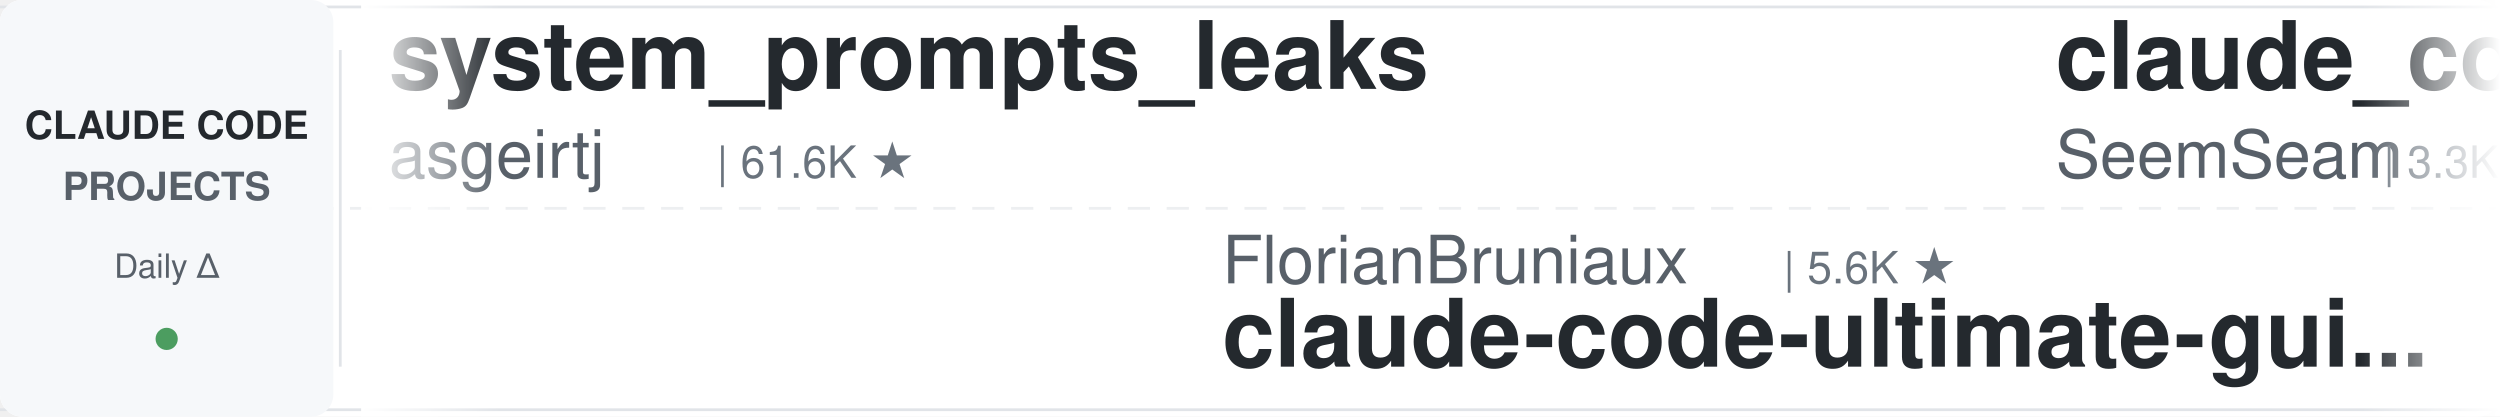
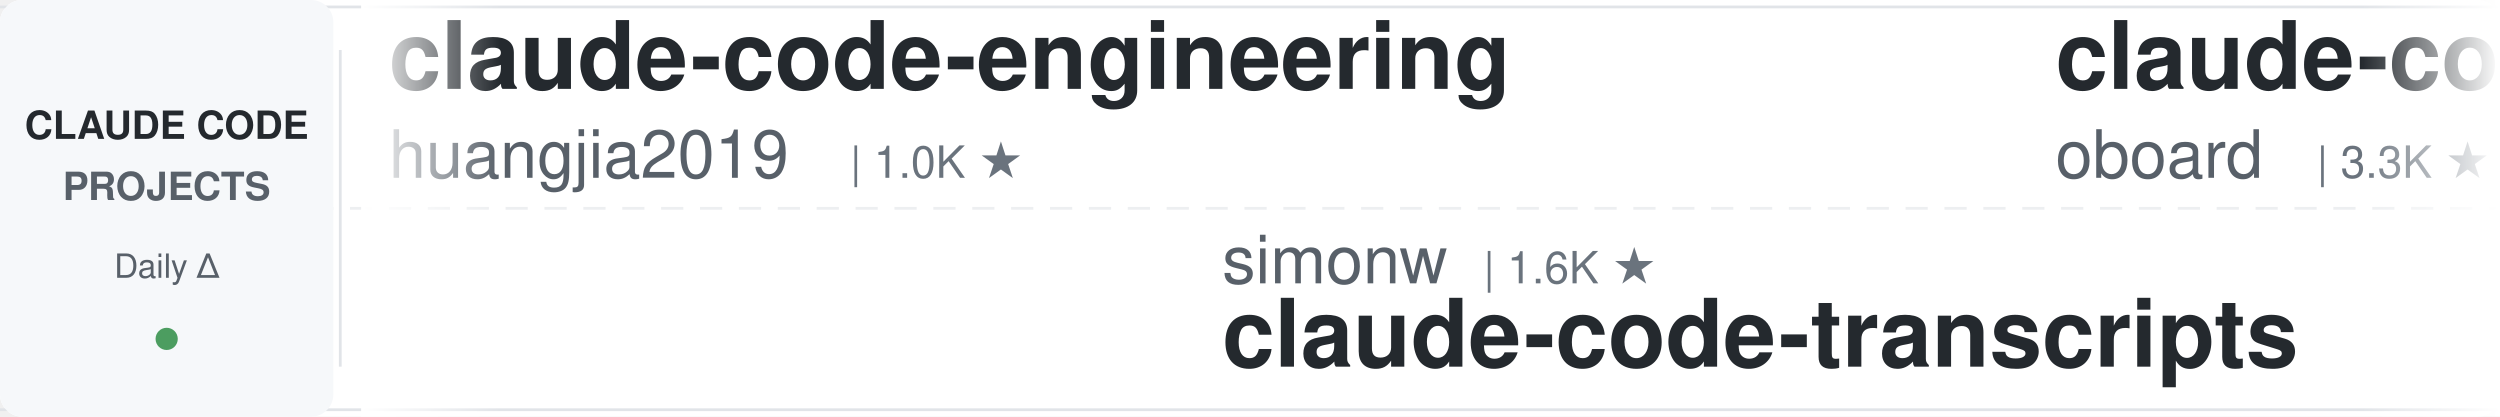
<svg xmlns="http://www.w3.org/2000/svg" width="900" height="150">
  <defs>
    <linearGradient id="leftFade" x1="0%" y1="0%" x2="100%" y2="0%">
      <stop offset="0%" style="stop-color:#ffffff;stop-opacity:1" />
      <stop offset="100%" style="stop-color:#ffffff;stop-opacity:0" />
    </linearGradient>
    <linearGradient id="rightFade" x1="0%" y1="0%" x2="100%" y2="0%">
      <stop offset="0%" style="stop-color:#ffffff;stop-opacity:0" />
      <stop offset="100%" style="stop-color:#ffffff;stop-opacity:1" />
    </linearGradient>
  </defs>
  <rect width="900" height="150" fill="#ffffff" rx="8" />
  <rect x="0" y="2" width="900" height="1" fill="#e1e4e8" />
  <rect x="0" y="147" width="900" height="1" fill="#e1e4e8" />
  <line x1="0" y1="75" x2="900" y2="75" stroke="#e1e4e8" stroke-width="1" stroke-dasharray="8 6" opacity="0.6" />
  <rect x="0" y="0" width="120" height="150" fill="#f6f8fa" rx="8" />
  <text x="60" y="50" font-family="-apple-system, BlinkMacSystemFont, 'Segoe UI', Helvetica, Arial, sans-serif" font-size="14" font-weight="600" fill="#24292e" text-anchor="middle">CLAUDE CODE</text>
  <text x="60" y="72" font-family="-apple-system, BlinkMacSystemFont, 'Segoe UI', Helvetica, Arial, sans-serif" font-size="14" font-weight="600" fill="#586069" text-anchor="middle">PROJECTS</text>
  <text x="60" y="100" font-family="-apple-system, BlinkMacSystemFont, 'Segoe UI', Helvetica, Arial, sans-serif" font-size="12" font-weight="500" fill="#586069" text-anchor="middle">Daily Δ</text>
  <circle cx="60" cy="122" r="4" fill="#22863a" opacity="0.8" />
  <rect x="122" y="18" width="1" height="114" fill="#e1e4e8" />
  <clipPath id="tickerClip">
    <rect x="130" y="0" width="770" height="150" />
  </clipPath>
  <g clip-path="url(#tickerClip)">
    <g id="tickerItems">
      <animateTransform attributeName="transform" attributeType="XML" type="translate" from="0 0" to="-3000 0" dur="54s" repeatCount="indefinite" />
      <g transform="translate(0, 0)">
-         <text x="140" y="32" font-family="-apple-system, BlinkMacSystemFont, 'Segoe UI', Helvetica, Arial, sans-serif" font-size="34" font-weight="600" fill="#24292e">system_prompts_leaks</text>
-         <text x="140" y="64" font-family="-apple-system, BlinkMacSystemFont, 'Segoe UI', Helvetica, Arial, sans-serif" font-size="24" font-weight="400" fill="#586069">asgeirtj</text>
-         <text x="258" y="64" font-family="-apple-system, BlinkMacSystemFont, 'Segoe UI', Helvetica, Arial, sans-serif" font-size="16" font-weight="500" fill="#6a737d">| 61.6K ★</text>
+         <text x="140" y="32" font-family="-apple-system, BlinkMacSystemFont, 'Segoe UI', Helvetica, Arial, sans-serif" font-size="34" font-weight="600" fill="#24292e">claude-code-engineering</text>
+         <text x="140" y="64" font-family="-apple-system, BlinkMacSystemFont, 'Segoe UI', Helvetica, Arial, sans-serif" font-size="24" font-weight="400" fill="#586069">huangjia2019</text>
+         <text x="306" y="64" font-family="-apple-system, BlinkMacSystemFont, 'Segoe UI', Helvetica, Arial, sans-serif" font-size="16" font-weight="500" fill="#6a737d">| 1.0K ★</text>
      </g>
      <g transform="translate(300, 0)">
-         <text x="140" y="102" font-family="-apple-system, BlinkMacSystemFont, 'Segoe UI', Helvetica, Arial, sans-serif" font-size="24" font-weight="400" fill="#586069">FlorianBruniaux</text>
-         <text x="342" y="102" font-family="-apple-system, BlinkMacSystemFont, 'Segoe UI', Helvetica, Arial, sans-serif" font-size="16" font-weight="500" fill="#6a737d">| 5.6K ★</text>
-         <text x="140" y="132" font-family="-apple-system, BlinkMacSystemFont, 'Segoe UI', Helvetica, Arial, sans-serif" font-size="34" font-weight="600" fill="#24292e">claude-code-ultimate-gui...</text>
+         <text x="140" y="102" font-family="-apple-system, BlinkMacSystemFont, 'Segoe UI', Helvetica, Arial, sans-serif" font-size="24" font-weight="400" fill="#586069">simonw</text>
+         <text x="234" y="102" font-family="-apple-system, BlinkMacSystemFont, 'Segoe UI', Helvetica, Arial, sans-serif" font-size="16" font-weight="500" fill="#6a737d">| 1.6K ★</text>
+         <text x="140" y="132" font-family="-apple-system, BlinkMacSystemFont, 'Segoe UI', Helvetica, Arial, sans-serif" font-size="34" font-weight="600" fill="#24292e">claude-code-transcripts</text>
      </g>
      <g transform="translate(600, 0)">
-         <text x="140" y="32" font-family="-apple-system, BlinkMacSystemFont, 'Segoe UI', Helvetica, Arial, sans-serif" font-size="34" font-weight="600" fill="#24292e">claude_codex_bridge</text>
-         <text x="140" y="64" font-family="-apple-system, BlinkMacSystemFont, 'Segoe UI', Helvetica, Arial, sans-serif" font-size="24" font-weight="400" fill="#586069">SeemSeam</text>
-         <text x="258" y="64" font-family="-apple-system, BlinkMacSystemFont, 'Segoe UI', Helvetica, Arial, sans-serif" font-size="16" font-weight="500" fill="#6a737d">| 3.3K ★</text>
+         <text x="140" y="32" font-family="-apple-system, BlinkMacSystemFont, 'Segoe UI', Helvetica, Arial, sans-serif" font-size="34" font-weight="600" fill="#24292e">claude-code-rev</text>
+         <text x="140" y="64" font-family="-apple-system, BlinkMacSystemFont, 'Segoe UI', Helvetica, Arial, sans-serif" font-size="24" font-weight="400" fill="#586069">oboard</text>
+         <text x="234" y="64" font-family="-apple-system, BlinkMacSystemFont, 'Segoe UI', Helvetica, Arial, sans-serif" font-size="16" font-weight="500" fill="#6a737d">| 3.3K ★</text>
      </g>
      <g transform="translate(900, 0)">
-         <text x="140" y="102" font-family="-apple-system, BlinkMacSystemFont, 'Segoe UI', Helvetica, Arial, sans-serif" font-size="24" font-weight="400" fill="#586069">zebbern</text>
-         <text x="246" y="102" font-family="-apple-system, BlinkMacSystemFont, 'Segoe UI', Helvetica, Arial, sans-serif" font-size="16" font-weight="500" fill="#6a737d">| 4.4K ★</text>
-         <text x="140" y="132" font-family="-apple-system, BlinkMacSystemFont, 'Segoe UI', Helvetica, Arial, sans-serif" font-size="34" font-weight="600" fill="#24292e">claude-code-guide</text>
+         <text x="140" y="102" font-family="-apple-system, BlinkMacSystemFont, 'Segoe UI', Helvetica, Arial, sans-serif" font-size="24" font-weight="400" fill="#586069">edmund-io</text>
+         <text x="270" y="102" font-family="-apple-system, BlinkMacSystemFont, 'Segoe UI', Helvetica, Arial, sans-serif" font-size="16" font-weight="500" fill="#6a737d">| 1.5K ★</text>
+         <text x="140" y="132" font-family="-apple-system, BlinkMacSystemFont, 'Segoe UI', Helvetica, Arial, sans-serif" font-size="34" font-weight="600" fill="#24292e">edmunds-claude-code</text>
      </g>
      <g transform="translate(1200, 0)">
-         <text x="140" y="32" font-family="-apple-system, BlinkMacSystemFont, 'Segoe UI', Helvetica, Arial, sans-serif" font-size="34" font-weight="600" fill="#24292e">claude-code-telegram</text>
-         <text x="140" y="64" font-family="-apple-system, BlinkMacSystemFont, 'Segoe UI', Helvetica, Arial, sans-serif" font-size="24" font-weight="400" fill="#586069">RichardAtCT</text>
-         <text x="294" y="64" font-family="-apple-system, BlinkMacSystemFont, 'Segoe UI', Helvetica, Arial, sans-serif" font-size="16" font-weight="500" fill="#6a737d">| 2.7K ★</text>
+         <text x="140" y="32" font-family="-apple-system, BlinkMacSystemFont, 'Segoe UI', Helvetica, Arial, sans-serif" font-size="34" font-weight="600" fill="#24292e">claude-code-proxy</text>
+         <text x="140" y="64" font-family="-apple-system, BlinkMacSystemFont, 'Segoe UI', Helvetica, Arial, sans-serif" font-size="24" font-weight="400" fill="#586069">fuergaosi233</text>
+         <text x="306" y="64" font-family="-apple-system, BlinkMacSystemFont, 'Segoe UI', Helvetica, Arial, sans-serif" font-size="16" font-weight="500" fill="#6a737d">| 2.8K ★</text>
      </g>
      <g transform="translate(1500, 0)">
-         <text x="140" y="102" font-family="-apple-system, BlinkMacSystemFont, 'Segoe UI', Helvetica, Arial, sans-serif" font-size="24" font-weight="400" fill="#586069">anthropics</text>
-         <text x="282" y="102" font-family="-apple-system, BlinkMacSystemFont, 'Segoe UI', Helvetica, Arial, sans-serif" font-size="16" font-weight="500" fill="#6a737d">| 8.5K ★</text>
-         <text x="140" y="132" font-family="-apple-system, BlinkMacSystemFont, 'Segoe UI', Helvetica, Arial, sans-serif" font-size="34" font-weight="600" fill="#24292e">claude-code-action</text>
+         <text x="140" y="102" font-family="-apple-system, BlinkMacSystemFont, 'Segoe UI', Helvetica, Arial, sans-serif" font-size="24" font-weight="400" fill="#586069">jeremylongshore</text>
+         <text x="342" y="102" font-family="-apple-system, BlinkMacSystemFont, 'Segoe UI', Helvetica, Arial, sans-serif" font-size="16" font-weight="500" fill="#6a737d">| 2.6K ★</text>
+         <text x="140" y="132" font-family="-apple-system, BlinkMacSystemFont, 'Segoe UI', Helvetica, Arial, sans-serif" font-size="34" font-weight="600" fill="#24292e">claude-code-plugins-plus...</text>
      </g>
      <g transform="translate(1800, 0)">
-         <text x="140" y="32" font-family="-apple-system, BlinkMacSystemFont, 'Segoe UI', Helvetica, Arial, sans-serif" font-size="34" font-weight="600" fill="#24292e">claude-code-proxy</text>
-         <text x="140" y="64" font-family="-apple-system, BlinkMacSystemFont, 'Segoe UI', Helvetica, Arial, sans-serif" font-size="24" font-weight="400" fill="#586069">1rgs</text>
-         <text x="210" y="64" font-family="-apple-system, BlinkMacSystemFont, 'Segoe UI', Helvetica, Arial, sans-serif" font-size="16" font-weight="500" fill="#6a737d">| 3.7K ★</text>
+         <text x="140" y="32" font-family="-apple-system, BlinkMacSystemFont, 'Segoe UI', Helvetica, Arial, sans-serif" font-size="34" font-weight="600" fill="#24292e">claude-code-my-workflow</text>
+         <text x="140" y="64" font-family="-apple-system, BlinkMacSystemFont, 'Segoe UI', Helvetica, Arial, sans-serif" font-size="24" font-weight="400" fill="#586069">pedrohcgs</text>
+         <text x="270" y="64" font-family="-apple-system, BlinkMacSystemFont, 'Segoe UI', Helvetica, Arial, sans-serif" font-size="16" font-weight="500" fill="#6a737d">| 1.4K ★</text>
      </g>
      <g transform="translate(2100, 0)">
-         <text x="140" y="102" font-family="-apple-system, BlinkMacSystemFont, 'Segoe UI', Helvetica, Arial, sans-serif" font-size="24" font-weight="400" fill="#586069">nicedreamzapp</text>
-         <text x="318" y="102" font-family="-apple-system, BlinkMacSystemFont, 'Segoe UI', Helvetica, Arial, sans-serif" font-size="16" font-weight="500" fill="#6a737d">| 3.0K ★</text>
-         <text x="140" y="132" font-family="-apple-system, BlinkMacSystemFont, 'Segoe UI', Helvetica, Arial, sans-serif" font-size="34" font-weight="600" fill="#24292e">claude-code-local</text>
+         <text x="140" y="102" font-family="-apple-system, BlinkMacSystemFont, 'Segoe UI', Helvetica, Arial, sans-serif" font-size="24" font-weight="400" fill="#586069">andrew-kramer-inno</text>
+         <text x="378" y="102" font-family="-apple-system, BlinkMacSystemFont, 'Segoe UI', Helvetica, Arial, sans-serif" font-size="16" font-weight="500" fill="#6a737d">| 593 ★</text>
+         <text x="140" y="132" font-family="-apple-system, BlinkMacSystemFont, 'Segoe UI', Helvetica, Arial, sans-serif" font-size="34" font-weight="600" fill="#24292e">claude-code-source-build</text>
      </g>
      <g transform="translate(2400, 0)">
-         <text x="140" y="32" font-family="-apple-system, BlinkMacSystemFont, 'Segoe UI', Helvetica, Arial, sans-serif" font-size="34" font-weight="600" fill="#24292e">ClaudeCodeAgents</text>
-         <text x="140" y="64" font-family="-apple-system, BlinkMacSystemFont, 'Segoe UI', Helvetica, Arial, sans-serif" font-size="24" font-weight="400" fill="#586069">darcyegb</text>
-         <text x="258" y="64" font-family="-apple-system, BlinkMacSystemFont, 'Segoe UI', Helvetica, Arial, sans-serif" font-size="16" font-weight="500" fill="#6a737d">| 751 ★</text>
+         <text x="140" y="32" font-family="-apple-system, BlinkMacSystemFont, 'Segoe UI', Helvetica, Arial, sans-serif" font-size="34" font-weight="600" fill="#24292e">awesome-claude-code-tool...</text>
+         <text x="140" y="64" font-family="-apple-system, BlinkMacSystemFont, 'Segoe UI', Helvetica, Arial, sans-serif" font-size="24" font-weight="400" fill="#586069">rohitg00</text>
+         <text x="258" y="64" font-family="-apple-system, BlinkMacSystemFont, 'Segoe UI', Helvetica, Arial, sans-serif" font-size="16" font-weight="500" fill="#6a737d">| 2.4K ★</text>
      </g>
      <g transform="translate(2700, 0)">
-         <text x="140" y="102" font-family="-apple-system, BlinkMacSystemFont, 'Segoe UI', Helvetica, Arial, sans-serif" font-size="24" font-weight="400" fill="#586069">rohitg00</text>
-         <text x="258" y="102" font-family="-apple-system, BlinkMacSystemFont, 'Segoe UI', Helvetica, Arial, sans-serif" font-size="16" font-weight="500" fill="#6a737d">| 2.4K ★</text>
-         <text x="140" y="132" font-family="-apple-system, BlinkMacSystemFont, 'Segoe UI', Helvetica, Arial, sans-serif" font-size="34" font-weight="600" fill="#24292e">awesome-claude-code-tool...</text>
+         <text x="140" y="102" font-family="-apple-system, BlinkMacSystemFont, 'Segoe UI', Helvetica, Arial, sans-serif" font-size="24" font-weight="400" fill="#586069">Yeachan-Heo</text>
+         <text x="294" y="102" font-family="-apple-system, BlinkMacSystemFont, 'Segoe UI', Helvetica, Arial, sans-serif" font-size="16" font-weight="500" fill="#6a737d">| 38.2K ★</text>
+         <text x="140" y="132" font-family="-apple-system, BlinkMacSystemFont, 'Segoe UI', Helvetica, Arial, sans-serif" font-size="34" font-weight="600" fill="#24292e">oh-my-claudecode</text>
      </g>
      <g transform="translate(3000, 0)">
-         <text x="140" y="32" font-family="-apple-system, BlinkMacSystemFont, 'Segoe UI', Helvetica, Arial, sans-serif" font-size="34" font-weight="600" fill="#24292e">system_prompts_leaks</text>
-         <text x="140" y="64" font-family="-apple-system, BlinkMacSystemFont, 'Segoe UI', Helvetica, Arial, sans-serif" font-size="24" font-weight="400" fill="#586069">asgeirtj</text>
-         <text x="258" y="64" font-family="-apple-system, BlinkMacSystemFont, 'Segoe UI', Helvetica, Arial, sans-serif" font-size="16" font-weight="500" fill="#6a737d">| 61.6K ★</text>
+         <text x="140" y="32" font-family="-apple-system, BlinkMacSystemFont, 'Segoe UI', Helvetica, Arial, sans-serif" font-size="34" font-weight="600" fill="#24292e">claude-code-engineering</text>
+         <text x="140" y="64" font-family="-apple-system, BlinkMacSystemFont, 'Segoe UI', Helvetica, Arial, sans-serif" font-size="24" font-weight="400" fill="#586069">huangjia2019</text>
+         <text x="306" y="64" font-family="-apple-system, BlinkMacSystemFont, 'Segoe UI', Helvetica, Arial, sans-serif" font-size="16" font-weight="500" fill="#6a737d">| 1.0K ★</text>
      </g>
      <g transform="translate(3300, 0)">
-         <text x="140" y="102" font-family="-apple-system, BlinkMacSystemFont, 'Segoe UI', Helvetica, Arial, sans-serif" font-size="24" font-weight="400" fill="#586069">FlorianBruniaux</text>
-         <text x="342" y="102" font-family="-apple-system, BlinkMacSystemFont, 'Segoe UI', Helvetica, Arial, sans-serif" font-size="16" font-weight="500" fill="#6a737d">| 5.6K ★</text>
-         <text x="140" y="132" font-family="-apple-system, BlinkMacSystemFont, 'Segoe UI', Helvetica, Arial, sans-serif" font-size="34" font-weight="600" fill="#24292e">claude-code-ultimate-gui...</text>
+         <text x="140" y="102" font-family="-apple-system, BlinkMacSystemFont, 'Segoe UI', Helvetica, Arial, sans-serif" font-size="24" font-weight="400" fill="#586069">simonw</text>
+         <text x="234" y="102" font-family="-apple-system, BlinkMacSystemFont, 'Segoe UI', Helvetica, Arial, sans-serif" font-size="16" font-weight="500" fill="#6a737d">| 1.6K ★</text>
+         <text x="140" y="132" font-family="-apple-system, BlinkMacSystemFont, 'Segoe UI', Helvetica, Arial, sans-serif" font-size="34" font-weight="600" fill="#24292e">claude-code-transcripts</text>
      </g>
      <g transform="translate(3600, 0)">
-         <text x="140" y="32" font-family="-apple-system, BlinkMacSystemFont, 'Segoe UI', Helvetica, Arial, sans-serif" font-size="34" font-weight="600" fill="#24292e">claude_codex_bridge</text>
-         <text x="140" y="64" font-family="-apple-system, BlinkMacSystemFont, 'Segoe UI', Helvetica, Arial, sans-serif" font-size="24" font-weight="400" fill="#586069">SeemSeam</text>
-         <text x="258" y="64" font-family="-apple-system, BlinkMacSystemFont, 'Segoe UI', Helvetica, Arial, sans-serif" font-size="16" font-weight="500" fill="#6a737d">| 3.3K ★</text>
+         <text x="140" y="32" font-family="-apple-system, BlinkMacSystemFont, 'Segoe UI', Helvetica, Arial, sans-serif" font-size="34" font-weight="600" fill="#24292e">claude-code-rev</text>
+         <text x="140" y="64" font-family="-apple-system, BlinkMacSystemFont, 'Segoe UI', Helvetica, Arial, sans-serif" font-size="24" font-weight="400" fill="#586069">oboard</text>
+         <text x="234" y="64" font-family="-apple-system, BlinkMacSystemFont, 'Segoe UI', Helvetica, Arial, sans-serif" font-size="16" font-weight="500" fill="#6a737d">| 3.3K ★</text>
      </g>
      <g transform="translate(3900, 0)">
-         <text x="140" y="102" font-family="-apple-system, BlinkMacSystemFont, 'Segoe UI', Helvetica, Arial, sans-serif" font-size="24" font-weight="400" fill="#586069">zebbern</text>
-         <text x="246" y="102" font-family="-apple-system, BlinkMacSystemFont, 'Segoe UI', Helvetica, Arial, sans-serif" font-size="16" font-weight="500" fill="#6a737d">| 4.4K ★</text>
-         <text x="140" y="132" font-family="-apple-system, BlinkMacSystemFont, 'Segoe UI', Helvetica, Arial, sans-serif" font-size="34" font-weight="600" fill="#24292e">claude-code-guide</text>
+         <text x="140" y="102" font-family="-apple-system, BlinkMacSystemFont, 'Segoe UI', Helvetica, Arial, sans-serif" font-size="24" font-weight="400" fill="#586069">edmund-io</text>
+         <text x="270" y="102" font-family="-apple-system, BlinkMacSystemFont, 'Segoe UI', Helvetica, Arial, sans-serif" font-size="16" font-weight="500" fill="#6a737d">| 1.5K ★</text>
+         <text x="140" y="132" font-family="-apple-system, BlinkMacSystemFont, 'Segoe UI', Helvetica, Arial, sans-serif" font-size="34" font-weight="600" fill="#24292e">edmunds-claude-code</text>
      </g>
    </g>
  </g>
  <rect x="130" y="0" width="50" height="150" fill="url(#leftFade)" />
  <rect x="850" y="0" width="50" height="150" fill="url(#rightFade)" />
</svg>
